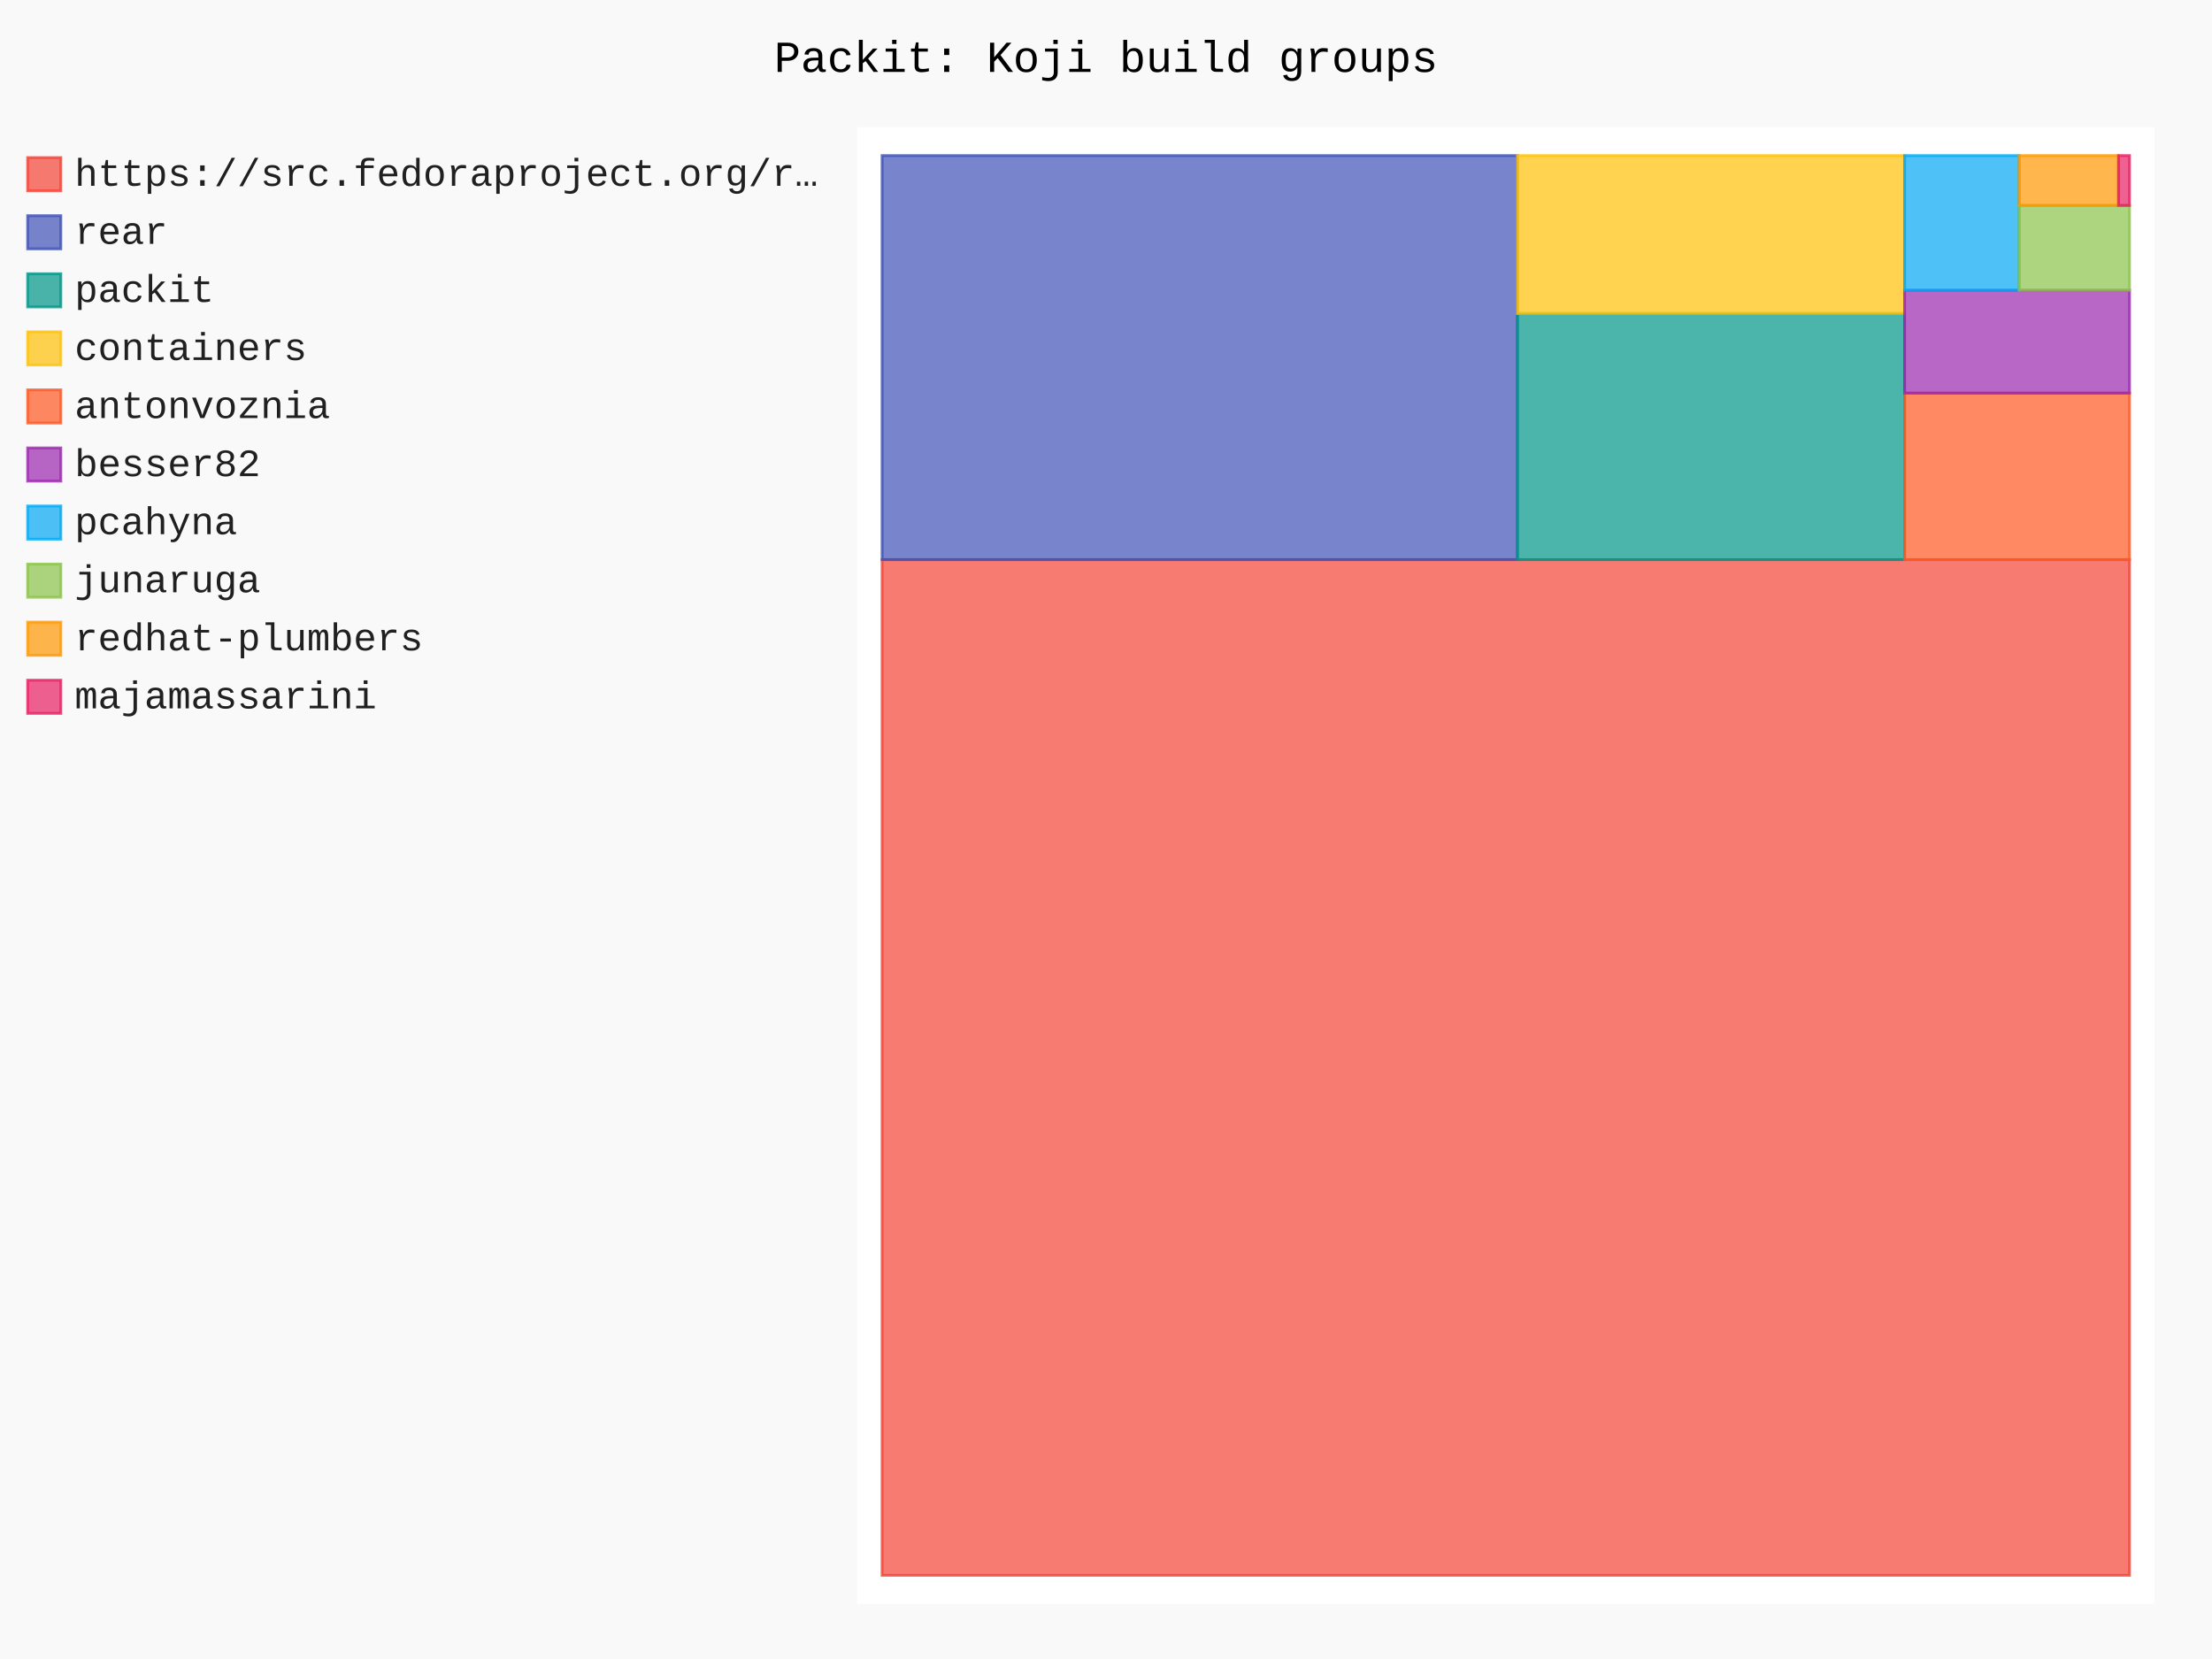
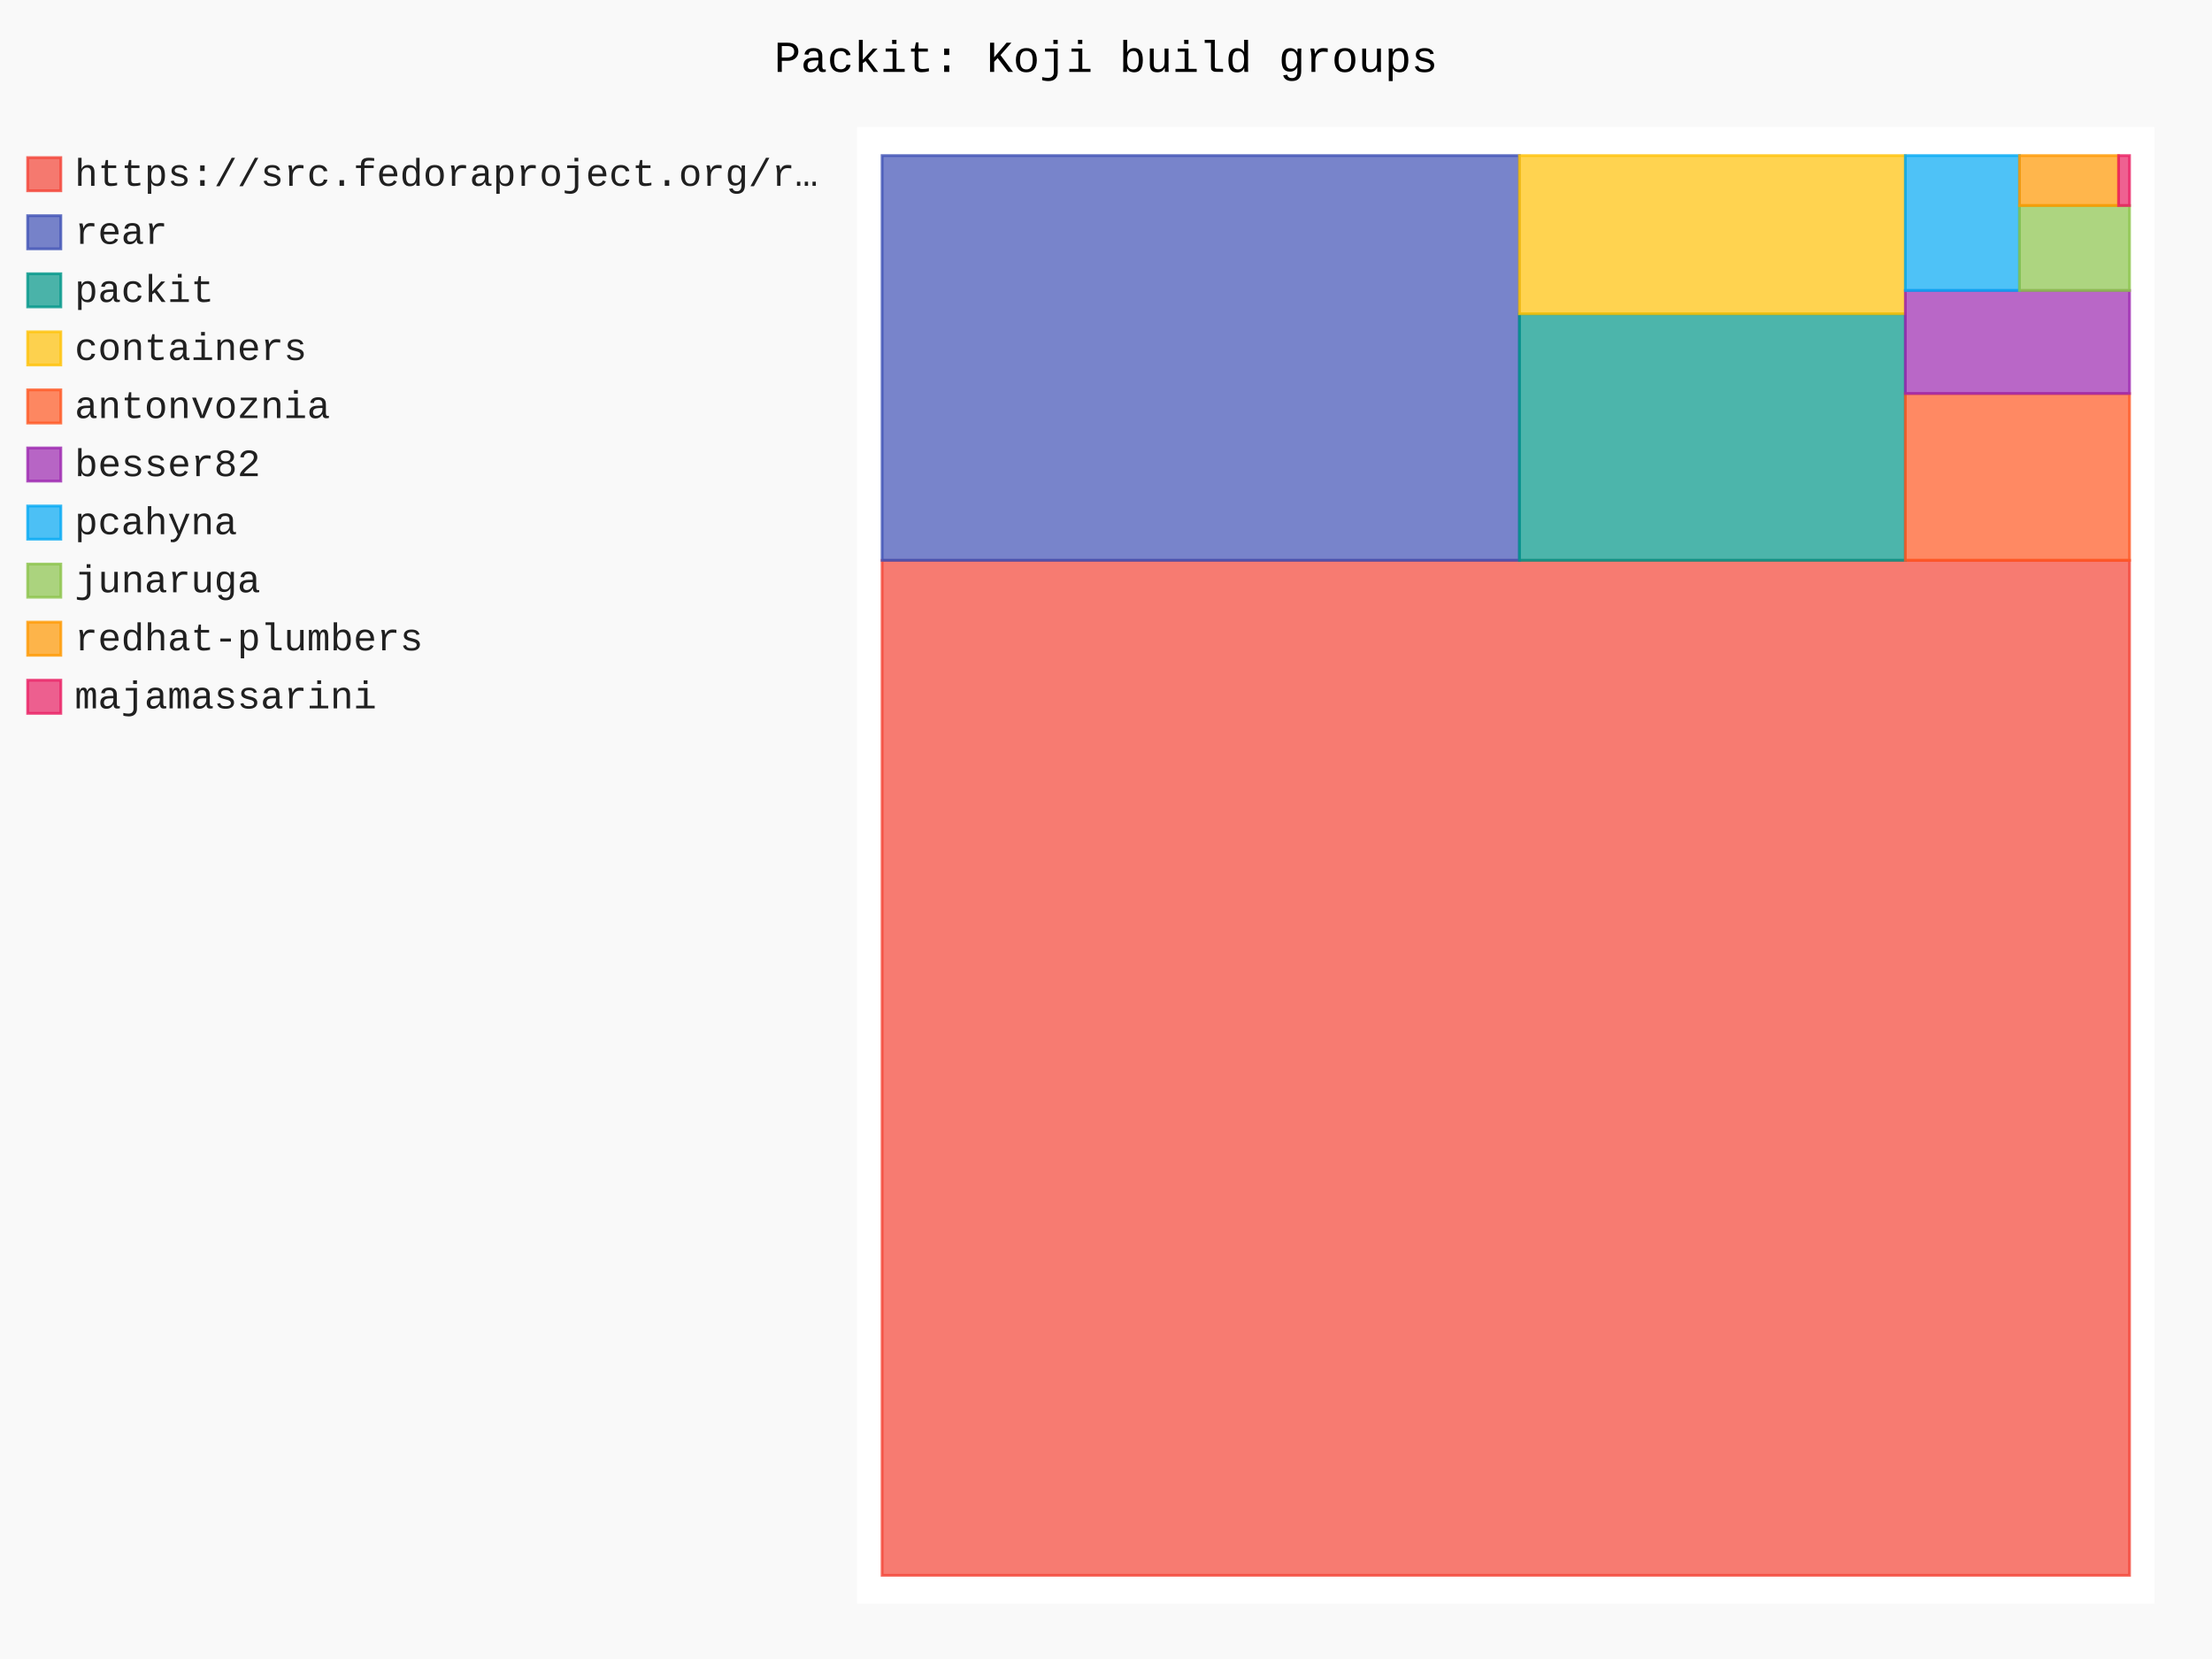
- <svg xmlns="http://www.w3.org/2000/svg" id="chart-53be9668-b24a-42fc-af3b-e617382d0dee" class="pygal-chart" viewBox="0 0 800 600">
+ <svg xmlns="http://www.w3.org/2000/svg" id="chart-8cd13c37-3020-4eee-931f-5dd11ed23c8e" class="pygal-chart" viewBox="0 0 800 600">
  <defs>
-     <style type="text/css">#chart-53be9668-b24a-42fc-af3b-e617382d0dee{-webkit-user-select:none;-webkit-font-smoothing:antialiased;font-family:Consolas,"Liberation Mono",Menlo,Courier,monospace}#chart-53be9668-b24a-42fc-af3b-e617382d0dee .title{font-family:Consolas,"Liberation Mono",Menlo,Courier,monospace;font-size:16px}#chart-53be9668-b24a-42fc-af3b-e617382d0dee .legends .legend text{font-family:Consolas,"Liberation Mono",Menlo,Courier,monospace;font-size:14px}#chart-53be9668-b24a-42fc-af3b-e617382d0dee .axis text{font-family:Consolas,"Liberation Mono",Menlo,Courier,monospace;font-size:10px}#chart-53be9668-b24a-42fc-af3b-e617382d0dee .axis text.major{font-family:Consolas,"Liberation Mono",Menlo,Courier,monospace;font-size:10px}#chart-53be9668-b24a-42fc-af3b-e617382d0dee .text-overlay text.value{font-family:Consolas,"Liberation Mono",Menlo,Courier,monospace;font-size:16px}#chart-53be9668-b24a-42fc-af3b-e617382d0dee .text-overlay text.label{font-family:Consolas,"Liberation Mono",Menlo,Courier,monospace;font-size:10px}#chart-53be9668-b24a-42fc-af3b-e617382d0dee .tooltip{font-family:Consolas,"Liberation Mono",Menlo,Courier,monospace;font-size:14px}#chart-53be9668-b24a-42fc-af3b-e617382d0dee text.no_data{font-family:Consolas,"Liberation Mono",Menlo,Courier,monospace;font-size:64px}
- #chart-53be9668-b24a-42fc-af3b-e617382d0dee{background-color:rgba(249,249,249,1)}#chart-53be9668-b24a-42fc-af3b-e617382d0dee path,#chart-53be9668-b24a-42fc-af3b-e617382d0dee line,#chart-53be9668-b24a-42fc-af3b-e617382d0dee rect,#chart-53be9668-b24a-42fc-af3b-e617382d0dee circle{-webkit-transition:150ms;-moz-transition:150ms;transition:150ms}#chart-53be9668-b24a-42fc-af3b-e617382d0dee .graph &gt; .background{fill:rgba(249,249,249,1)}#chart-53be9668-b24a-42fc-af3b-e617382d0dee .plot &gt; .background{fill:rgba(255,255,255,1)}#chart-53be9668-b24a-42fc-af3b-e617382d0dee .graph{fill:rgba(0,0,0,.87)}#chart-53be9668-b24a-42fc-af3b-e617382d0dee text.no_data{fill:rgba(0,0,0,1)}#chart-53be9668-b24a-42fc-af3b-e617382d0dee .title{fill:rgba(0,0,0,1)}#chart-53be9668-b24a-42fc-af3b-e617382d0dee .legends .legend text{fill:rgba(0,0,0,.87)}#chart-53be9668-b24a-42fc-af3b-e617382d0dee .legends .legend:hover text{fill:rgba(0,0,0,1)}#chart-53be9668-b24a-42fc-af3b-e617382d0dee .axis .line{stroke:rgba(0,0,0,1)}#chart-53be9668-b24a-42fc-af3b-e617382d0dee .axis .guide.line{stroke:rgba(0,0,0,.54)}#chart-53be9668-b24a-42fc-af3b-e617382d0dee .axis .major.line{stroke:rgba(0,0,0,.87)}#chart-53be9668-b24a-42fc-af3b-e617382d0dee .axis text.major{fill:rgba(0,0,0,1)}#chart-53be9668-b24a-42fc-af3b-e617382d0dee .axis.y .guides:hover .guide.line,#chart-53be9668-b24a-42fc-af3b-e617382d0dee .line-graph .axis.x .guides:hover .guide.line,#chart-53be9668-b24a-42fc-af3b-e617382d0dee .stackedline-graph .axis.x .guides:hover .guide.line,#chart-53be9668-b24a-42fc-af3b-e617382d0dee .xy-graph .axis.x .guides:hover .guide.line{stroke:rgba(0,0,0,1)}#chart-53be9668-b24a-42fc-af3b-e617382d0dee .axis .guides:hover text{fill:rgba(0,0,0,1)}#chart-53be9668-b24a-42fc-af3b-e617382d0dee .reactive{fill-opacity:.7;stroke-opacity:.8;stroke-width:1}#chart-53be9668-b24a-42fc-af3b-e617382d0dee .ci{stroke:rgba(0,0,0,.87)}#chart-53be9668-b24a-42fc-af3b-e617382d0dee .reactive.active,#chart-53be9668-b24a-42fc-af3b-e617382d0dee .active .reactive{fill-opacity:.8;stroke-opacity:.9;stroke-width:4}#chart-53be9668-b24a-42fc-af3b-e617382d0dee .ci .reactive.active{stroke-width:1.5}#chart-53be9668-b24a-42fc-af3b-e617382d0dee .series text{fill:rgba(0,0,0,1)}#chart-53be9668-b24a-42fc-af3b-e617382d0dee .tooltip rect{fill:rgba(255,255,255,1);stroke:rgba(0,0,0,1);-webkit-transition:opacity 150ms;-moz-transition:opacity 150ms;transition:opacity 150ms}#chart-53be9668-b24a-42fc-af3b-e617382d0dee .tooltip .label{fill:rgba(0,0,0,.87)}#chart-53be9668-b24a-42fc-af3b-e617382d0dee .tooltip .label{fill:rgba(0,0,0,.87)}#chart-53be9668-b24a-42fc-af3b-e617382d0dee .tooltip .legend{font-size:.8em;fill:rgba(0,0,0,.54)}#chart-53be9668-b24a-42fc-af3b-e617382d0dee .tooltip .x_label{font-size:.6em;fill:rgba(0,0,0,1)}#chart-53be9668-b24a-42fc-af3b-e617382d0dee .tooltip .xlink{font-size:.5em;text-decoration:underline}#chart-53be9668-b24a-42fc-af3b-e617382d0dee .tooltip .value{font-size:1.5em}#chart-53be9668-b24a-42fc-af3b-e617382d0dee .bound{font-size:.5em}#chart-53be9668-b24a-42fc-af3b-e617382d0dee .max-value{font-size:.75em;fill:rgba(0,0,0,.54)}#chart-53be9668-b24a-42fc-af3b-e617382d0dee .map-element{fill:rgba(255,255,255,1);stroke:rgba(0,0,0,.54) !important}#chart-53be9668-b24a-42fc-af3b-e617382d0dee .map-element .reactive{fill-opacity:inherit;stroke-opacity:inherit}#chart-53be9668-b24a-42fc-af3b-e617382d0dee .color-0,#chart-53be9668-b24a-42fc-af3b-e617382d0dee .color-0 a:visited{stroke:#F44336;fill:#F44336}#chart-53be9668-b24a-42fc-af3b-e617382d0dee .color-1,#chart-53be9668-b24a-42fc-af3b-e617382d0dee .color-1 a:visited{stroke:#3F51B5;fill:#3F51B5}#chart-53be9668-b24a-42fc-af3b-e617382d0dee .color-2,#chart-53be9668-b24a-42fc-af3b-e617382d0dee .color-2 a:visited{stroke:#009688;fill:#009688}#chart-53be9668-b24a-42fc-af3b-e617382d0dee .color-3,#chart-53be9668-b24a-42fc-af3b-e617382d0dee .color-3 a:visited{stroke:#FFC107;fill:#FFC107}#chart-53be9668-b24a-42fc-af3b-e617382d0dee .color-4,#chart-53be9668-b24a-42fc-af3b-e617382d0dee .color-4 a:visited{stroke:#FF5722;fill:#FF5722}#chart-53be9668-b24a-42fc-af3b-e617382d0dee .color-5,#chart-53be9668-b24a-42fc-af3b-e617382d0dee .color-5 a:visited{stroke:#9C27B0;fill:#9C27B0}#chart-53be9668-b24a-42fc-af3b-e617382d0dee .color-6,#chart-53be9668-b24a-42fc-af3b-e617382d0dee .color-6 a:visited{stroke:#03A9F4;fill:#03A9F4}#chart-53be9668-b24a-42fc-af3b-e617382d0dee .color-7,#chart-53be9668-b24a-42fc-af3b-e617382d0dee .color-7 a:visited{stroke:#8BC34A;fill:#8BC34A}#chart-53be9668-b24a-42fc-af3b-e617382d0dee .color-8,#chart-53be9668-b24a-42fc-af3b-e617382d0dee .color-8 a:visited{stroke:#FF9800;fill:#FF9800}#chart-53be9668-b24a-42fc-af3b-e617382d0dee .color-9,#chart-53be9668-b24a-42fc-af3b-e617382d0dee .color-9 a:visited{stroke:#E91E63;fill:#E91E63}#chart-53be9668-b24a-42fc-af3b-e617382d0dee .text-overlay .color-0 text{fill:black}#chart-53be9668-b24a-42fc-af3b-e617382d0dee .text-overlay .color-1 text{fill:black}#chart-53be9668-b24a-42fc-af3b-e617382d0dee .text-overlay .color-2 text{fill:black}#chart-53be9668-b24a-42fc-af3b-e617382d0dee .text-overlay .color-3 text{fill:black}#chart-53be9668-b24a-42fc-af3b-e617382d0dee .text-overlay .color-4 text{fill:black}#chart-53be9668-b24a-42fc-af3b-e617382d0dee .text-overlay .color-5 text{fill:black}#chart-53be9668-b24a-42fc-af3b-e617382d0dee .text-overlay .color-6 text{fill:black}#chart-53be9668-b24a-42fc-af3b-e617382d0dee .text-overlay .color-7 text{fill:black}#chart-53be9668-b24a-42fc-af3b-e617382d0dee .text-overlay .color-8 text{fill:black}#chart-53be9668-b24a-42fc-af3b-e617382d0dee .text-overlay .color-9 text{fill:black}
- #chart-53be9668-b24a-42fc-af3b-e617382d0dee text.no_data{text-anchor:middle}#chart-53be9668-b24a-42fc-af3b-e617382d0dee .guide.line{fill:none}#chart-53be9668-b24a-42fc-af3b-e617382d0dee .centered{text-anchor:middle}#chart-53be9668-b24a-42fc-af3b-e617382d0dee .title{text-anchor:middle}#chart-53be9668-b24a-42fc-af3b-e617382d0dee .legends .legend text{fill-opacity:1}#chart-53be9668-b24a-42fc-af3b-e617382d0dee .axis.x text{text-anchor:middle}#chart-53be9668-b24a-42fc-af3b-e617382d0dee .axis.x:not(.web) text[transform]{text-anchor:start}#chart-53be9668-b24a-42fc-af3b-e617382d0dee .axis.x:not(.web) text[transform].backwards{text-anchor:end}#chart-53be9668-b24a-42fc-af3b-e617382d0dee .axis.y text{text-anchor:end}#chart-53be9668-b24a-42fc-af3b-e617382d0dee .axis.y text[transform].backwards{text-anchor:start}#chart-53be9668-b24a-42fc-af3b-e617382d0dee .axis.y2 text{text-anchor:start}#chart-53be9668-b24a-42fc-af3b-e617382d0dee .axis.y2 text[transform].backwards{text-anchor:end}#chart-53be9668-b24a-42fc-af3b-e617382d0dee .axis .guide.line{stroke-dasharray:4,4;stroke:black}#chart-53be9668-b24a-42fc-af3b-e617382d0dee .axis .major.guide.line{stroke-dasharray:6,6;stroke:black}#chart-53be9668-b24a-42fc-af3b-e617382d0dee .horizontal .axis.y .guide.line,#chart-53be9668-b24a-42fc-af3b-e617382d0dee .horizontal .axis.y2 .guide.line,#chart-53be9668-b24a-42fc-af3b-e617382d0dee .vertical .axis.x .guide.line{opacity:0}#chart-53be9668-b24a-42fc-af3b-e617382d0dee .horizontal .axis.always_show .guide.line,#chart-53be9668-b24a-42fc-af3b-e617382d0dee .vertical .axis.always_show .guide.line{opacity:1 !important}#chart-53be9668-b24a-42fc-af3b-e617382d0dee .axis.y .guides:hover .guide.line,#chart-53be9668-b24a-42fc-af3b-e617382d0dee .axis.y2 .guides:hover .guide.line,#chart-53be9668-b24a-42fc-af3b-e617382d0dee .axis.x .guides:hover .guide.line{opacity:1}#chart-53be9668-b24a-42fc-af3b-e617382d0dee .axis .guides:hover text{opacity:1}#chart-53be9668-b24a-42fc-af3b-e617382d0dee .nofill{fill:none}#chart-53be9668-b24a-42fc-af3b-e617382d0dee .subtle-fill{fill-opacity:.2}#chart-53be9668-b24a-42fc-af3b-e617382d0dee .dot{stroke-width:1px;fill-opacity:1;stroke-opacity:1}#chart-53be9668-b24a-42fc-af3b-e617382d0dee .dot.active{stroke-width:5px}#chart-53be9668-b24a-42fc-af3b-e617382d0dee .dot.negative{fill:transparent}#chart-53be9668-b24a-42fc-af3b-e617382d0dee text,#chart-53be9668-b24a-42fc-af3b-e617382d0dee tspan{stroke:none !important}#chart-53be9668-b24a-42fc-af3b-e617382d0dee .series text.active{opacity:1}#chart-53be9668-b24a-42fc-af3b-e617382d0dee .tooltip rect{fill-opacity:.95;stroke-width:.5}#chart-53be9668-b24a-42fc-af3b-e617382d0dee .tooltip text{fill-opacity:1}#chart-53be9668-b24a-42fc-af3b-e617382d0dee .showable{visibility:hidden}#chart-53be9668-b24a-42fc-af3b-e617382d0dee .showable.shown{visibility:visible}#chart-53be9668-b24a-42fc-af3b-e617382d0dee .gauge-background{fill:rgba(229,229,229,1);stroke:none}#chart-53be9668-b24a-42fc-af3b-e617382d0dee .bg-lines{stroke:rgba(249,249,249,1);stroke-width:2px}</style>
+     <style type="text/css">#chart-8cd13c37-3020-4eee-931f-5dd11ed23c8e{-webkit-user-select:none;-webkit-font-smoothing:antialiased;font-family:Consolas,"Liberation Mono",Menlo,Courier,monospace}#chart-8cd13c37-3020-4eee-931f-5dd11ed23c8e .title{font-family:Consolas,"Liberation Mono",Menlo,Courier,monospace;font-size:16px}#chart-8cd13c37-3020-4eee-931f-5dd11ed23c8e .legends .legend text{font-family:Consolas,"Liberation Mono",Menlo,Courier,monospace;font-size:14px}#chart-8cd13c37-3020-4eee-931f-5dd11ed23c8e .axis text{font-family:Consolas,"Liberation Mono",Menlo,Courier,monospace;font-size:10px}#chart-8cd13c37-3020-4eee-931f-5dd11ed23c8e .axis text.major{font-family:Consolas,"Liberation Mono",Menlo,Courier,monospace;font-size:10px}#chart-8cd13c37-3020-4eee-931f-5dd11ed23c8e .text-overlay text.value{font-family:Consolas,"Liberation Mono",Menlo,Courier,monospace;font-size:16px}#chart-8cd13c37-3020-4eee-931f-5dd11ed23c8e .text-overlay text.label{font-family:Consolas,"Liberation Mono",Menlo,Courier,monospace;font-size:10px}#chart-8cd13c37-3020-4eee-931f-5dd11ed23c8e .tooltip{font-family:Consolas,"Liberation Mono",Menlo,Courier,monospace;font-size:14px}#chart-8cd13c37-3020-4eee-931f-5dd11ed23c8e text.no_data{font-family:Consolas,"Liberation Mono",Menlo,Courier,monospace;font-size:64px}
+ #chart-8cd13c37-3020-4eee-931f-5dd11ed23c8e{background-color:rgba(249,249,249,1)}#chart-8cd13c37-3020-4eee-931f-5dd11ed23c8e path,#chart-8cd13c37-3020-4eee-931f-5dd11ed23c8e line,#chart-8cd13c37-3020-4eee-931f-5dd11ed23c8e rect,#chart-8cd13c37-3020-4eee-931f-5dd11ed23c8e circle{-webkit-transition:150ms;-moz-transition:150ms;transition:150ms}#chart-8cd13c37-3020-4eee-931f-5dd11ed23c8e .graph &gt; .background{fill:rgba(249,249,249,1)}#chart-8cd13c37-3020-4eee-931f-5dd11ed23c8e .plot &gt; .background{fill:rgba(255,255,255,1)}#chart-8cd13c37-3020-4eee-931f-5dd11ed23c8e .graph{fill:rgba(0,0,0,.87)}#chart-8cd13c37-3020-4eee-931f-5dd11ed23c8e text.no_data{fill:rgba(0,0,0,1)}#chart-8cd13c37-3020-4eee-931f-5dd11ed23c8e .title{fill:rgba(0,0,0,1)}#chart-8cd13c37-3020-4eee-931f-5dd11ed23c8e .legends .legend text{fill:rgba(0,0,0,.87)}#chart-8cd13c37-3020-4eee-931f-5dd11ed23c8e .legends .legend:hover text{fill:rgba(0,0,0,1)}#chart-8cd13c37-3020-4eee-931f-5dd11ed23c8e .axis .line{stroke:rgba(0,0,0,1)}#chart-8cd13c37-3020-4eee-931f-5dd11ed23c8e .axis .guide.line{stroke:rgba(0,0,0,.54)}#chart-8cd13c37-3020-4eee-931f-5dd11ed23c8e .axis .major.line{stroke:rgba(0,0,0,.87)}#chart-8cd13c37-3020-4eee-931f-5dd11ed23c8e .axis text.major{fill:rgba(0,0,0,1)}#chart-8cd13c37-3020-4eee-931f-5dd11ed23c8e .axis.y .guides:hover .guide.line,#chart-8cd13c37-3020-4eee-931f-5dd11ed23c8e .line-graph .axis.x .guides:hover .guide.line,#chart-8cd13c37-3020-4eee-931f-5dd11ed23c8e .stackedline-graph .axis.x .guides:hover .guide.line,#chart-8cd13c37-3020-4eee-931f-5dd11ed23c8e .xy-graph .axis.x .guides:hover .guide.line{stroke:rgba(0,0,0,1)}#chart-8cd13c37-3020-4eee-931f-5dd11ed23c8e .axis .guides:hover text{fill:rgba(0,0,0,1)}#chart-8cd13c37-3020-4eee-931f-5dd11ed23c8e .reactive{fill-opacity:.7;stroke-opacity:.8;stroke-width:1}#chart-8cd13c37-3020-4eee-931f-5dd11ed23c8e .ci{stroke:rgba(0,0,0,.87)}#chart-8cd13c37-3020-4eee-931f-5dd11ed23c8e .reactive.active,#chart-8cd13c37-3020-4eee-931f-5dd11ed23c8e .active .reactive{fill-opacity:.8;stroke-opacity:.9;stroke-width:4}#chart-8cd13c37-3020-4eee-931f-5dd11ed23c8e .ci .reactive.active{stroke-width:1.5}#chart-8cd13c37-3020-4eee-931f-5dd11ed23c8e .series text{fill:rgba(0,0,0,1)}#chart-8cd13c37-3020-4eee-931f-5dd11ed23c8e .tooltip rect{fill:rgba(255,255,255,1);stroke:rgba(0,0,0,1);-webkit-transition:opacity 150ms;-moz-transition:opacity 150ms;transition:opacity 150ms}#chart-8cd13c37-3020-4eee-931f-5dd11ed23c8e .tooltip .label{fill:rgba(0,0,0,.87)}#chart-8cd13c37-3020-4eee-931f-5dd11ed23c8e .tooltip .label{fill:rgba(0,0,0,.87)}#chart-8cd13c37-3020-4eee-931f-5dd11ed23c8e .tooltip .legend{font-size:.8em;fill:rgba(0,0,0,.54)}#chart-8cd13c37-3020-4eee-931f-5dd11ed23c8e .tooltip .x_label{font-size:.6em;fill:rgba(0,0,0,1)}#chart-8cd13c37-3020-4eee-931f-5dd11ed23c8e .tooltip .xlink{font-size:.5em;text-decoration:underline}#chart-8cd13c37-3020-4eee-931f-5dd11ed23c8e .tooltip .value{font-size:1.5em}#chart-8cd13c37-3020-4eee-931f-5dd11ed23c8e .bound{font-size:.5em}#chart-8cd13c37-3020-4eee-931f-5dd11ed23c8e .max-value{font-size:.75em;fill:rgba(0,0,0,.54)}#chart-8cd13c37-3020-4eee-931f-5dd11ed23c8e .map-element{fill:rgba(255,255,255,1);stroke:rgba(0,0,0,.54) !important}#chart-8cd13c37-3020-4eee-931f-5dd11ed23c8e .map-element .reactive{fill-opacity:inherit;stroke-opacity:inherit}#chart-8cd13c37-3020-4eee-931f-5dd11ed23c8e .color-0,#chart-8cd13c37-3020-4eee-931f-5dd11ed23c8e .color-0 a:visited{stroke:#F44336;fill:#F44336}#chart-8cd13c37-3020-4eee-931f-5dd11ed23c8e .color-1,#chart-8cd13c37-3020-4eee-931f-5dd11ed23c8e .color-1 a:visited{stroke:#3F51B5;fill:#3F51B5}#chart-8cd13c37-3020-4eee-931f-5dd11ed23c8e .color-2,#chart-8cd13c37-3020-4eee-931f-5dd11ed23c8e .color-2 a:visited{stroke:#009688;fill:#009688}#chart-8cd13c37-3020-4eee-931f-5dd11ed23c8e .color-3,#chart-8cd13c37-3020-4eee-931f-5dd11ed23c8e .color-3 a:visited{stroke:#FFC107;fill:#FFC107}#chart-8cd13c37-3020-4eee-931f-5dd11ed23c8e .color-4,#chart-8cd13c37-3020-4eee-931f-5dd11ed23c8e .color-4 a:visited{stroke:#FF5722;fill:#FF5722}#chart-8cd13c37-3020-4eee-931f-5dd11ed23c8e .color-5,#chart-8cd13c37-3020-4eee-931f-5dd11ed23c8e .color-5 a:visited{stroke:#9C27B0;fill:#9C27B0}#chart-8cd13c37-3020-4eee-931f-5dd11ed23c8e .color-6,#chart-8cd13c37-3020-4eee-931f-5dd11ed23c8e .color-6 a:visited{stroke:#03A9F4;fill:#03A9F4}#chart-8cd13c37-3020-4eee-931f-5dd11ed23c8e .color-7,#chart-8cd13c37-3020-4eee-931f-5dd11ed23c8e .color-7 a:visited{stroke:#8BC34A;fill:#8BC34A}#chart-8cd13c37-3020-4eee-931f-5dd11ed23c8e .color-8,#chart-8cd13c37-3020-4eee-931f-5dd11ed23c8e .color-8 a:visited{stroke:#FF9800;fill:#FF9800}#chart-8cd13c37-3020-4eee-931f-5dd11ed23c8e .color-9,#chart-8cd13c37-3020-4eee-931f-5dd11ed23c8e .color-9 a:visited{stroke:#E91E63;fill:#E91E63}#chart-8cd13c37-3020-4eee-931f-5dd11ed23c8e .text-overlay .color-0 text{fill:black}#chart-8cd13c37-3020-4eee-931f-5dd11ed23c8e .text-overlay .color-1 text{fill:black}#chart-8cd13c37-3020-4eee-931f-5dd11ed23c8e .text-overlay .color-2 text{fill:black}#chart-8cd13c37-3020-4eee-931f-5dd11ed23c8e .text-overlay .color-3 text{fill:black}#chart-8cd13c37-3020-4eee-931f-5dd11ed23c8e .text-overlay .color-4 text{fill:black}#chart-8cd13c37-3020-4eee-931f-5dd11ed23c8e .text-overlay .color-5 text{fill:black}#chart-8cd13c37-3020-4eee-931f-5dd11ed23c8e .text-overlay .color-6 text{fill:black}#chart-8cd13c37-3020-4eee-931f-5dd11ed23c8e .text-overlay .color-7 text{fill:black}#chart-8cd13c37-3020-4eee-931f-5dd11ed23c8e .text-overlay .color-8 text{fill:black}#chart-8cd13c37-3020-4eee-931f-5dd11ed23c8e .text-overlay .color-9 text{fill:black}
+ #chart-8cd13c37-3020-4eee-931f-5dd11ed23c8e text.no_data{text-anchor:middle}#chart-8cd13c37-3020-4eee-931f-5dd11ed23c8e .guide.line{fill:none}#chart-8cd13c37-3020-4eee-931f-5dd11ed23c8e .centered{text-anchor:middle}#chart-8cd13c37-3020-4eee-931f-5dd11ed23c8e .title{text-anchor:middle}#chart-8cd13c37-3020-4eee-931f-5dd11ed23c8e .legends .legend text{fill-opacity:1}#chart-8cd13c37-3020-4eee-931f-5dd11ed23c8e .axis.x text{text-anchor:middle}#chart-8cd13c37-3020-4eee-931f-5dd11ed23c8e .axis.x:not(.web) text[transform]{text-anchor:start}#chart-8cd13c37-3020-4eee-931f-5dd11ed23c8e .axis.x:not(.web) text[transform].backwards{text-anchor:end}#chart-8cd13c37-3020-4eee-931f-5dd11ed23c8e .axis.y text{text-anchor:end}#chart-8cd13c37-3020-4eee-931f-5dd11ed23c8e .axis.y text[transform].backwards{text-anchor:start}#chart-8cd13c37-3020-4eee-931f-5dd11ed23c8e .axis.y2 text{text-anchor:start}#chart-8cd13c37-3020-4eee-931f-5dd11ed23c8e .axis.y2 text[transform].backwards{text-anchor:end}#chart-8cd13c37-3020-4eee-931f-5dd11ed23c8e .axis .guide.line{stroke-dasharray:4,4;stroke:black}#chart-8cd13c37-3020-4eee-931f-5dd11ed23c8e .axis .major.guide.line{stroke-dasharray:6,6;stroke:black}#chart-8cd13c37-3020-4eee-931f-5dd11ed23c8e .horizontal .axis.y .guide.line,#chart-8cd13c37-3020-4eee-931f-5dd11ed23c8e .horizontal .axis.y2 .guide.line,#chart-8cd13c37-3020-4eee-931f-5dd11ed23c8e .vertical .axis.x .guide.line{opacity:0}#chart-8cd13c37-3020-4eee-931f-5dd11ed23c8e .horizontal .axis.always_show .guide.line,#chart-8cd13c37-3020-4eee-931f-5dd11ed23c8e .vertical .axis.always_show .guide.line{opacity:1 !important}#chart-8cd13c37-3020-4eee-931f-5dd11ed23c8e .axis.y .guides:hover .guide.line,#chart-8cd13c37-3020-4eee-931f-5dd11ed23c8e .axis.y2 .guides:hover .guide.line,#chart-8cd13c37-3020-4eee-931f-5dd11ed23c8e .axis.x .guides:hover .guide.line{opacity:1}#chart-8cd13c37-3020-4eee-931f-5dd11ed23c8e .axis .guides:hover text{opacity:1}#chart-8cd13c37-3020-4eee-931f-5dd11ed23c8e .nofill{fill:none}#chart-8cd13c37-3020-4eee-931f-5dd11ed23c8e .subtle-fill{fill-opacity:.2}#chart-8cd13c37-3020-4eee-931f-5dd11ed23c8e .dot{stroke-width:1px;fill-opacity:1;stroke-opacity:1}#chart-8cd13c37-3020-4eee-931f-5dd11ed23c8e .dot.active{stroke-width:5px}#chart-8cd13c37-3020-4eee-931f-5dd11ed23c8e .dot.negative{fill:transparent}#chart-8cd13c37-3020-4eee-931f-5dd11ed23c8e text,#chart-8cd13c37-3020-4eee-931f-5dd11ed23c8e tspan{stroke:none !important}#chart-8cd13c37-3020-4eee-931f-5dd11ed23c8e .series text.active{opacity:1}#chart-8cd13c37-3020-4eee-931f-5dd11ed23c8e .tooltip rect{fill-opacity:.95;stroke-width:.5}#chart-8cd13c37-3020-4eee-931f-5dd11ed23c8e .tooltip text{fill-opacity:1}#chart-8cd13c37-3020-4eee-931f-5dd11ed23c8e .showable{visibility:hidden}#chart-8cd13c37-3020-4eee-931f-5dd11ed23c8e .showable.shown{visibility:visible}#chart-8cd13c37-3020-4eee-931f-5dd11ed23c8e .gauge-background{fill:rgba(229,229,229,1);stroke:none}#chart-8cd13c37-3020-4eee-931f-5dd11ed23c8e .bg-lines{stroke:rgba(249,249,249,1);stroke-width:2px}</style>
  </defs>
  <g class="graph treemap-graph vertical">
    <rect x="0" y="0" width="800" height="600" class="background" />
    <g transform="translate(310, 46)" class="plot">
      <rect x="0" y="0" width="469.2" height="534" class="background" />
      <g class="series serie-0 color-0">
        <g class="rects">
          <g class="rect">
-             <rect x="9.023" y="156.402" width="451.154" height="367.329" class="rect reactive tooltip-trigger" />
+             <rect x="9.023" y="156.654" width="451.154" height="367.077" class="rect reactive tooltip-trigger" />
          </g>
        </g>
      </g>
      <g class="series serie-1 color-1">
        <g class="rects">
          <g class="rect">
-             <rect x="9.023" y="10.269" width="229.768" height="146.133" class="rect reactive tooltip-trigger" />
+             <rect x="9.023" y="10.269" width="230.491" height="146.384" class="rect reactive tooltip-trigger" />
          </g>
        </g>
      </g>
      <g class="series serie-2 color-2">
        <g class="rects">
          <g class="rect">
-             <rect x="238.791" y="67.385" width="140.03" height="89.018" class="rect reactive tooltip-trigger" />
+             <rect x="239.515" y="67.483" width="139.573" height="89.171" class="rect reactive tooltip-trigger" />
          </g>
        </g>
      </g>
      <g class="series serie-3 color-3">
        <g class="rects">
          <g class="rect">
-             <rect x="238.791" y="10.269" width="140.03" height="57.115" class="rect reactive tooltip-trigger" />
+             <rect x="239.515" y="10.269" width="139.573" height="57.214" class="rect reactive tooltip-trigger" />
          </g>
        </g>
      </g>
      <g class="series serie-4 color-4">
        <g class="rects">
          <g class="rect">
-             <rect x="378.821" y="96.178" width="81.356" height="60.224" class="rect reactive tooltip-trigger" />
+             <rect x="379.087" y="96.326" width="81.09" height="60.328" class="rect reactive tooltip-trigger" />
          </g>
        </g>
      </g>
      <g class="series serie-5 color-5">
        <g class="rects">
          <g class="rect">
-             <rect x="378.821" y="58.98" width="81.356" height="37.197" class="rect reactive tooltip-trigger" />
+             <rect x="379.087" y="59.064" width="81.09" height="37.261" class="rect reactive tooltip-trigger" />
          </g>
        </g>
      </g>
      <g class="series serie-6 color-6">
        <g class="rects">
          <g class="rect">
-             <rect x="378.821" y="10.269" width="41.417" height="48.711" class="rect reactive tooltip-trigger" />
+             <rect x="379.087" y="10.269" width="41.282" height="48.795" class="rect reactive tooltip-trigger" />
          </g>
        </g>
      </g>
      <g class="series serie-7 color-7">
        <g class="rects">
          <g class="rect">
-             <rect x="420.239" y="28.31" width="39.938" height="30.67" class="rect reactive tooltip-trigger" />
+             <rect x="420.369" y="28.341" width="39.808" height="30.723" class="rect reactive tooltip-trigger" />
          </g>
        </g>
      </g>
      <g class="series serie-8 color-8">
        <g class="rects">
          <g class="rect">
-             <rect x="420.239" y="10.269" width="35.944" height="18.041" class="rect reactive tooltip-trigger" />
+             <rect x="420.369" y="10.269" width="35.827" height="18.072" class="rect reactive tooltip-trigger" />
          </g>
        </g>
      </g>
      <g class="series serie-9 color-9">
        <g class="rects">
          <g class="rect">
-             <rect x="456.183" y="10.269" width="3.994" height="18.041" class="rect reactive tooltip-trigger" />
+             <rect x="456.196" y="10.269" width="3.981" height="18.072" class="rect reactive tooltip-trigger" />
          </g>
        </g>
      </g>
    </g>
    <g class="titles">
      <text x="400.0" y="26" class="title plot_title">Packit: Koji build groups</text>
    </g>
    <g transform="translate(310, 46)" class="plot overlay">
      <g class="series serie-0 color-0" />
      <g class="series serie-1 color-1" />
      <g class="series serie-2 color-2" />
      <g class="series serie-3 color-3" />
      <g class="series serie-4 color-4" />
      <g class="series serie-5 color-5" />
      <g class="series serie-6 color-6" />
      <g class="series serie-7 color-7" />
      <g class="series serie-8 color-8" />
      <g class="series serie-9 color-9" />
    </g>
    <g transform="translate(310, 46)" class="plot text-overlay">
      <g class="series serie-0 color-0" />
      <g class="series serie-1 color-1" />
      <g class="series serie-2 color-2" />
      <g class="series serie-3 color-3" />
      <g class="series serie-4 color-4" />
      <g class="series serie-5 color-5" />
      <g class="series serie-6 color-6" />
      <g class="series serie-7 color-7" />
      <g class="series serie-8 color-8" />
      <g class="series serie-9 color-9" />
    </g>
    <g transform="translate(310, 46)" class="plot tooltip-overlay">
      <g transform="translate(0 0)" style="opacity: 0" class="tooltip">
        <rect rx="0" ry="0" width="0" height="0" class="tooltip-box" />
        <g class="text" />
      </g>
    </g>
    <g transform="translate(10, 56)" class="legends">
      <g id="activate-serie-0" class="legend reactive activate-serie">
        <rect x="0.0" y="1.0" width="12" height="12" class="color-0 reactive" />
        <text x="17.0" y="11.2">https://src.fedoraproject.org/r…</text>
      </g>
      <g id="activate-serie-1" class="legend reactive activate-serie">
        <rect x="0.0" y="22.0" width="12" height="12" class="color-1 reactive" />
        <text x="17.0" y="32.2">rear</text>
      </g>
      <g id="activate-serie-2" class="legend reactive activate-serie">
        <rect x="0.0" y="43.0" width="12" height="12" class="color-2 reactive" />
        <text x="17.0" y="53.2">packit</text>
      </g>
      <g id="activate-serie-3" class="legend reactive activate-serie">
        <rect x="0.0" y="64.0" width="12" height="12" class="color-3 reactive" />
        <text x="17.0" y="74.2">containers</text>
      </g>
      <g id="activate-serie-4" class="legend reactive activate-serie">
        <rect x="0.0" y="85.0" width="12" height="12" class="color-4 reactive" />
        <text x="17.0" y="95.2">antonvoznia</text>
      </g>
      <g id="activate-serie-5" class="legend reactive activate-serie">
        <rect x="0.0" y="106.0" width="12" height="12" class="color-5 reactive" />
        <text x="17.0" y="116.2">besser82</text>
      </g>
      <g id="activate-serie-6" class="legend reactive activate-serie">
        <rect x="0.0" y="127.0" width="12" height="12" class="color-6 reactive" />
        <text x="17.0" y="137.2">pcahyna</text>
      </g>
      <g id="activate-serie-7" class="legend reactive activate-serie">
        <rect x="0.0" y="148.0" width="12" height="12" class="color-7 reactive" />
        <text x="17.0" y="158.2">junaruga</text>
      </g>
      <g id="activate-serie-8" class="legend reactive activate-serie">
        <rect x="0.0" y="169.0" width="12" height="12" class="color-8 reactive" />
        <text x="17.0" y="179.2">redhat-plumbers</text>
      </g>
      <g id="activate-serie-9" class="legend reactive activate-serie">
        <rect x="0.0" y="190.0" width="12" height="12" class="color-9 reactive" />
        <text x="17.0" y="200.2">majamassarini</text>
      </g>
    </g>
    <g transform="translate(790, 56)" class="legends" />
  </g>
</svg>
